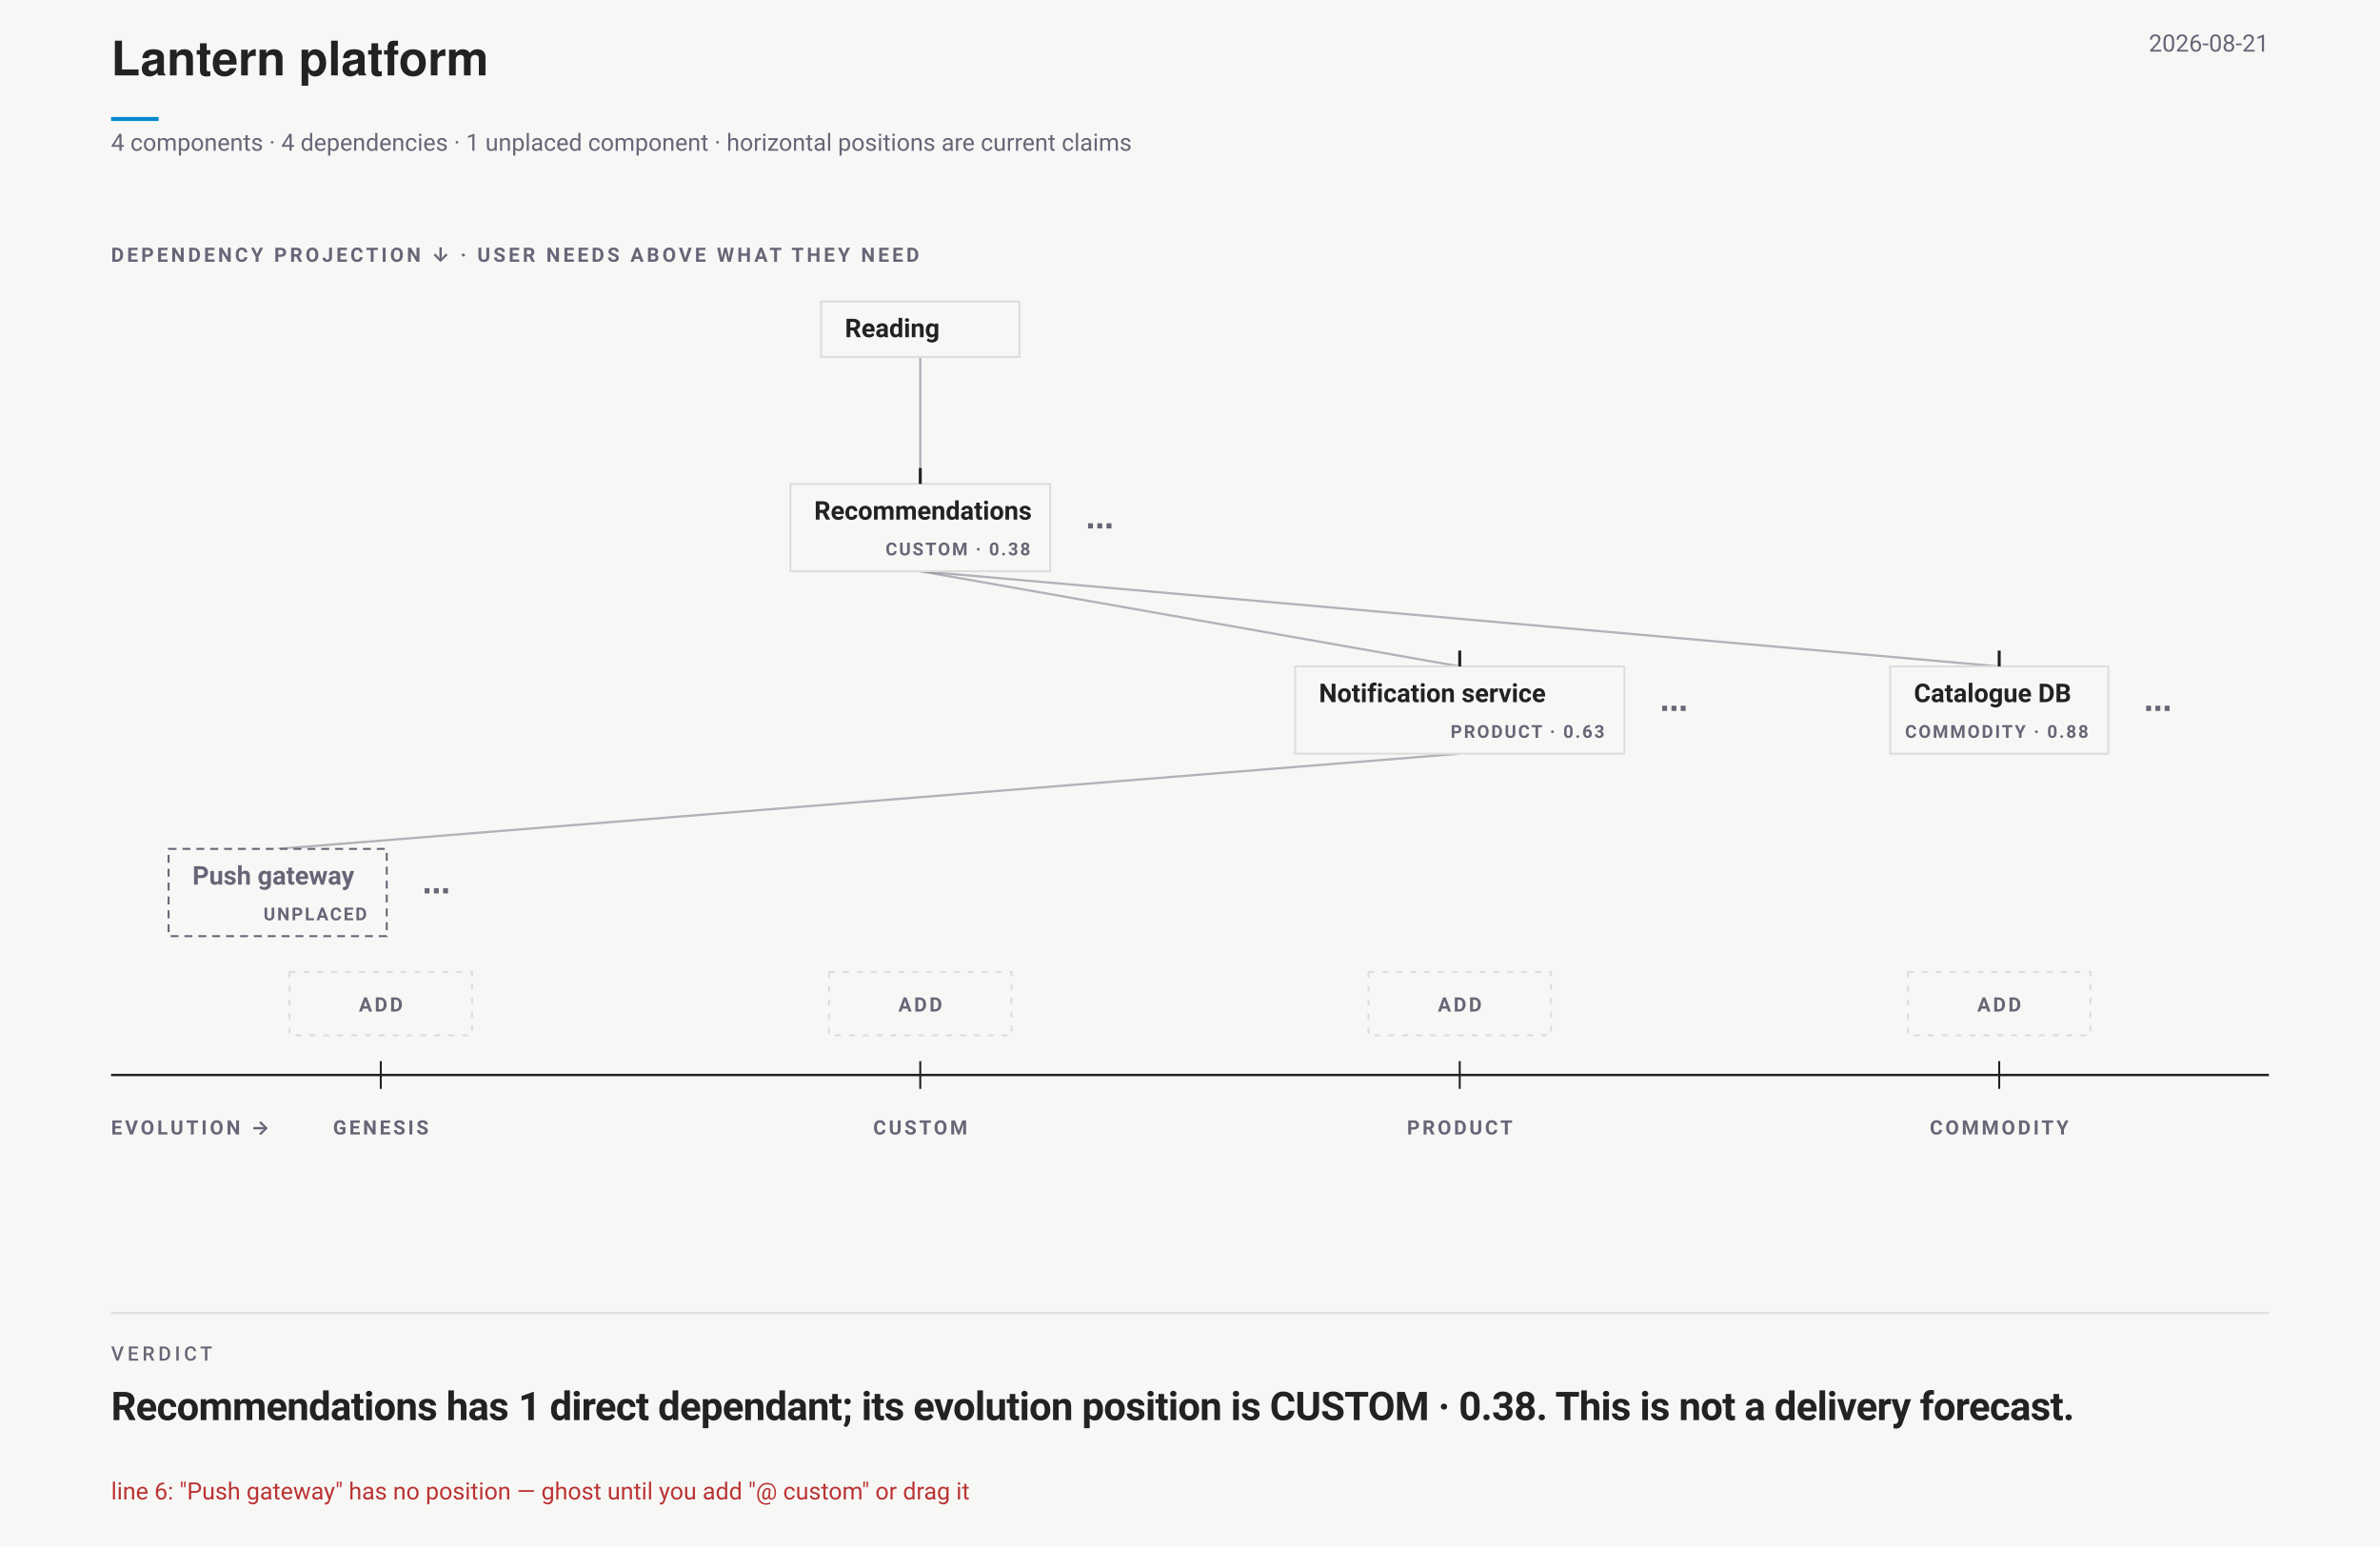
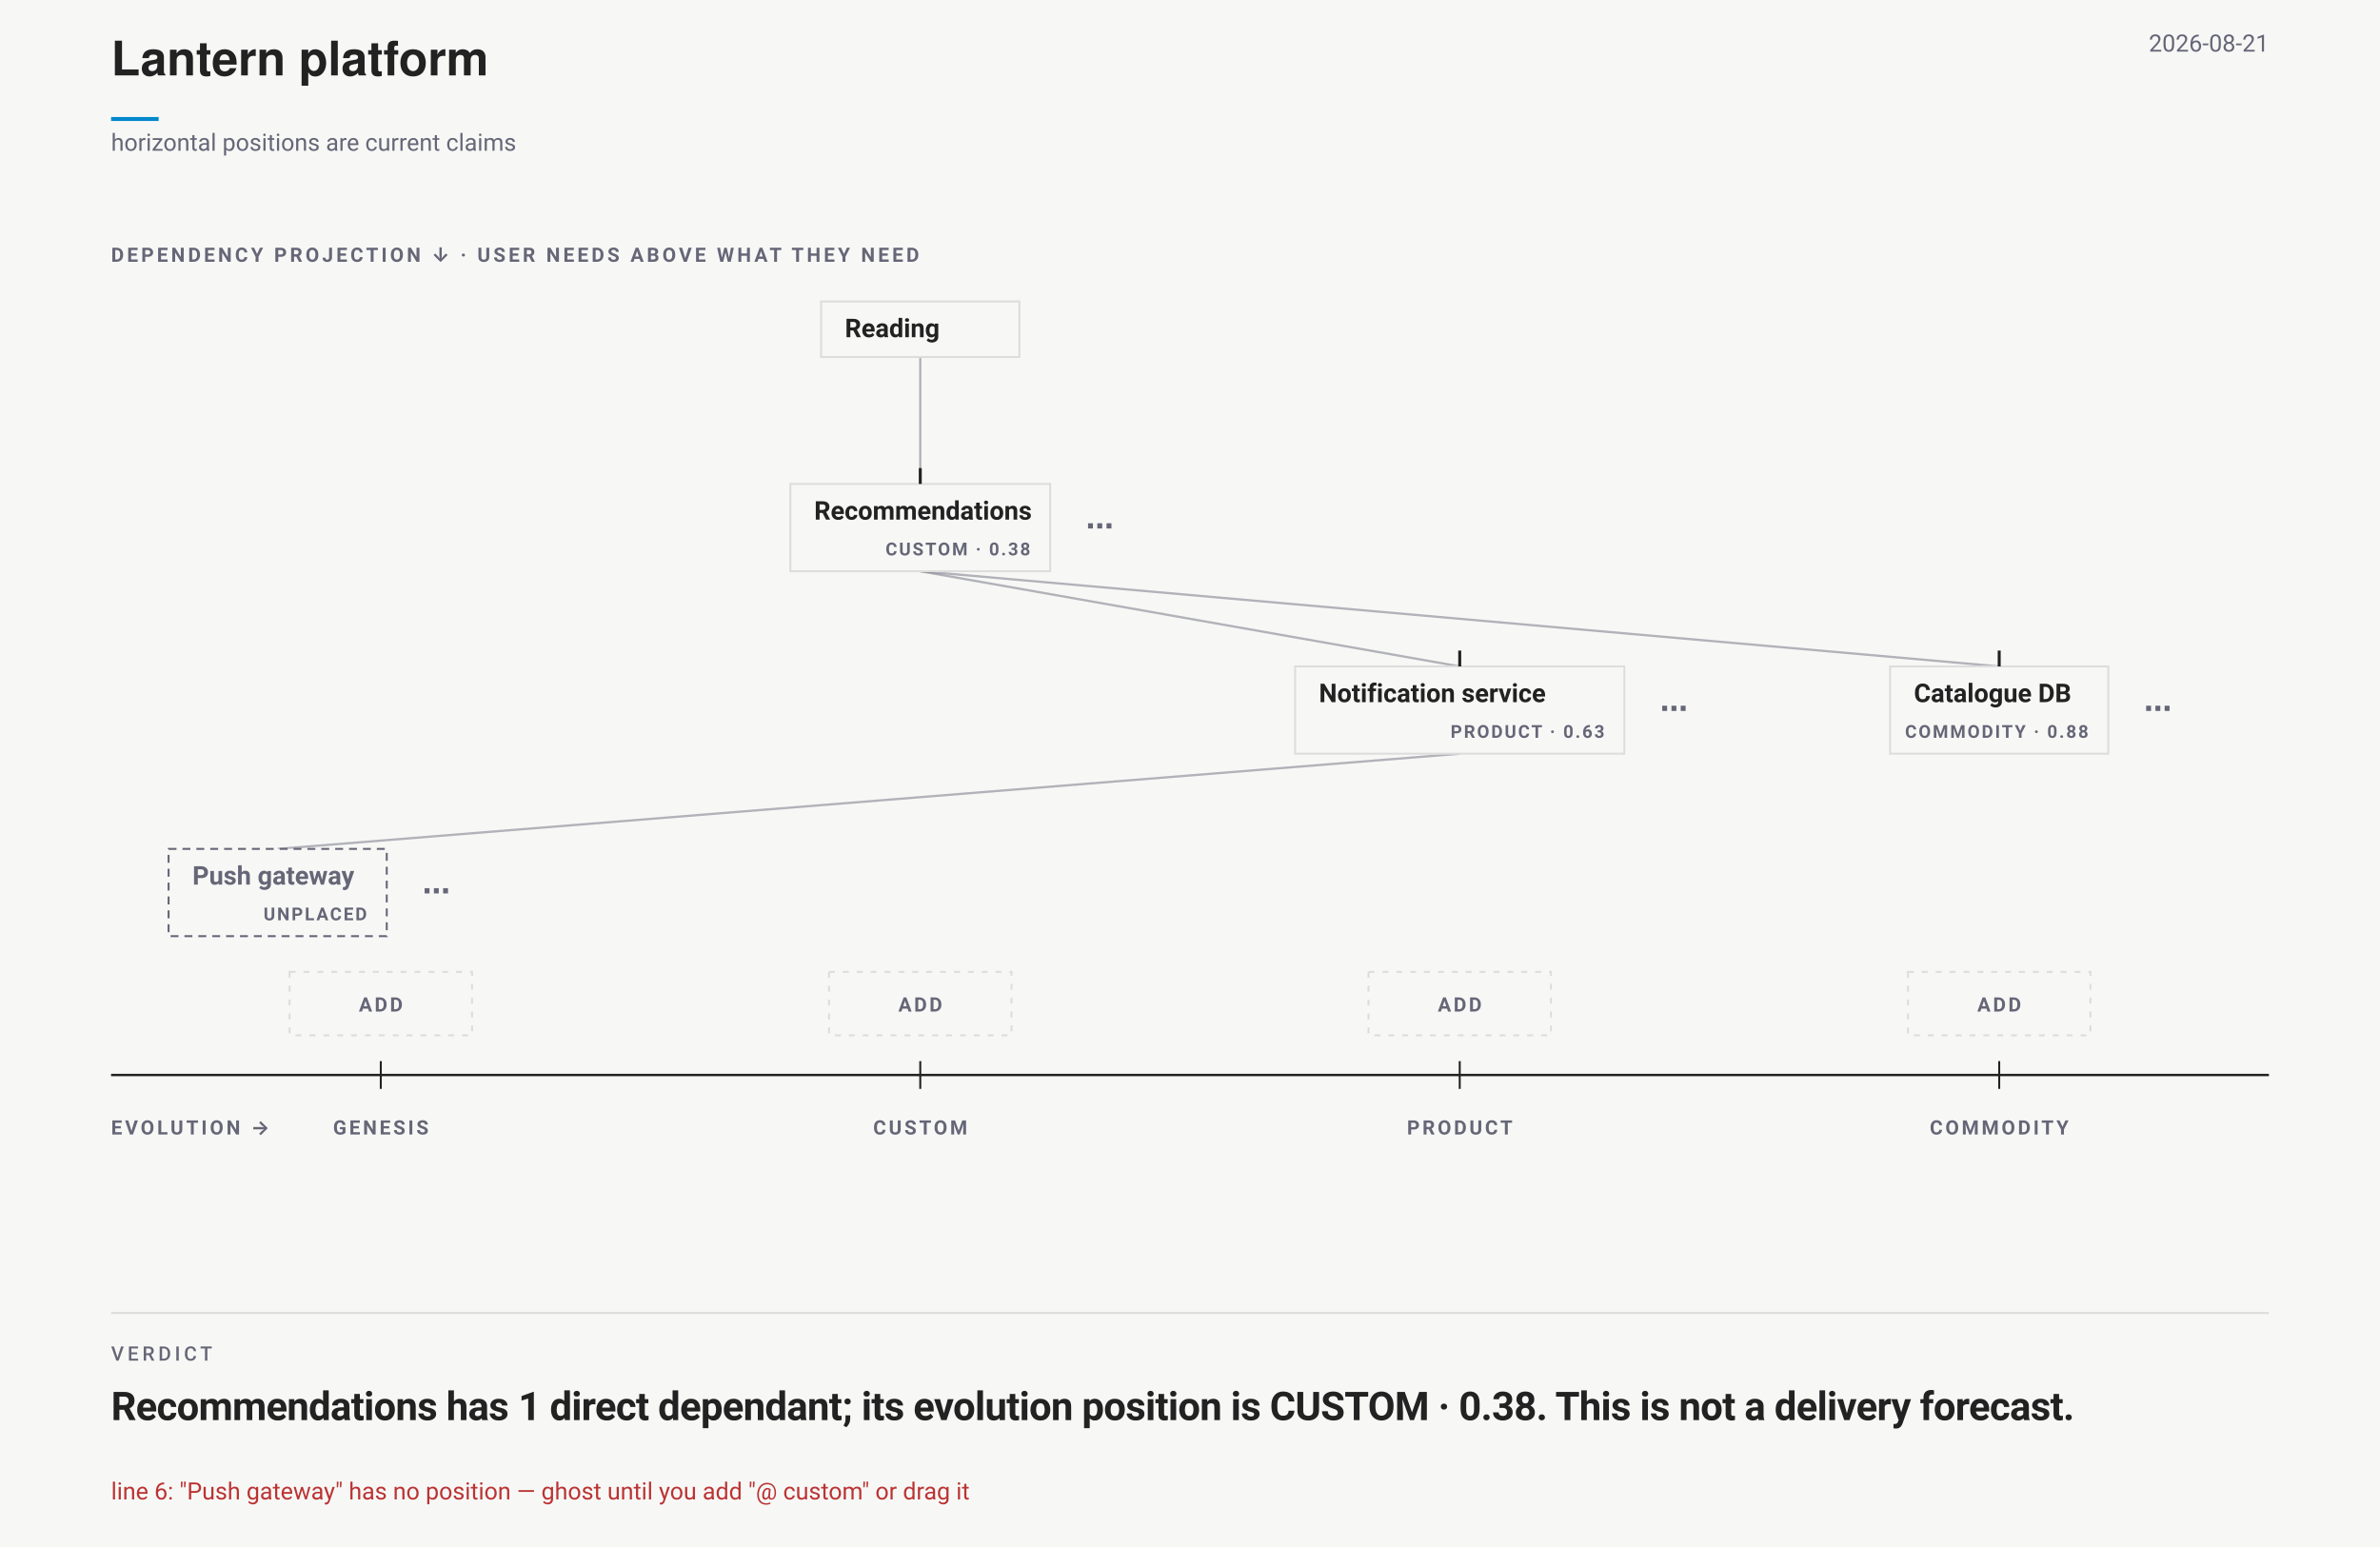
<svg xmlns="http://www.w3.org/2000/svg" data-wardley-strategic-field="" width="1200" height="780" viewBox="0 0 1200 780" font-family="-apple-system,BlinkMacSystemFont,'Segoe UI',Roboto,sans-serif">
  <rect width="1200" height="780" fill="#f7f8f6" />
  <text x="56" y="38" font-family="'Helvetica Neue',Helvetica,'Segoe UI',Roboto,sans-serif" font-size="24" font-weight="700" fill="#222">Lantern platform</text>
  <line data-document-accent="" x1="56" y1="60" x2="80" y2="60" stroke="#08c" stroke-width="2" />
  <text x="1144" y="26" text-anchor="end" font-size="12" fill="#667">2026-08-21</text>
-   <text x="56" y="76" font-size="12" fill="#667">4 components · 4 dependencies · 1 unplaced component · horizontal positions are current claims</text>
+   <text x="56" y="76" font-size="12" fill="#667">horizontal positions are current claims</text>
  <g data-wardley-strategic-field="" data-dependency-projection="" transform="translate(0 118)">
    <text x="56" y="14" font-size="10" font-weight="700" letter-spacing="1.5" fill="#667">DEPENDENCY PROJECTION ↓ · USER NEEDS ABOVE WHAT THEY NEED</text>
    <path class="edge" d="M 464 62 L 464 126" fill="none" stroke="#667" stroke-opacity=".48" stroke-width="1.15" />
    <path class="edge" d="M 464 170 L 736 218" fill="none" stroke="#667" stroke-opacity=".48" stroke-width="1.15" />
    <path class="edge" d="M 736 262 L 140 310" fill="none" stroke="#667" stroke-opacity=".48" stroke-width="1.15" />
    <path class="edge" d="M 464 170 L 1008 218" fill="none" stroke="#667" stroke-opacity=".48" stroke-width="1.15" />
    <g data-strategic-inventory="" data-components="4" data-dependencies="4">
      <g data-strategic-edit-pair="">
        <rect data-menu-bridge="" aria-hidden="true" x="398.5" y="126" width="178" height="44" fill="#f7f8f6" fill-opacity="0" />
        <g data-drag="evo" data-name="Recommendations" data-line="2" data-strategic-node="W01" aria-label="Recommendations. Evolution CUSTOM · 0.38. Needs Notification service, Catalogue DB. Needed by Reading.">
          <rect class="strategic-label-plane" x="398.5" y="126" width="131" height="44" fill="#f7f8f6" stroke="#ddd" stroke-width="1" />
          <line data-evolution-pin="" data-authored-x="0.375" x1="464" y1="118" x2="464" y2="126" stroke="#222" stroke-width="1.5" />
          <rect data-stage-hit="" data-edit="stage" data-line="2" data-raw="custom" x="485.5" y="126" width="44" height="44" fill="#f7f8f6" fill-opacity="0" tabindex="0" role="button" aria-label="Cycle evolution stage: Recommendations" />
          <rect data-title-hit="" data-edit="name" data-line="2" data-raw="Recommendations" x="402.5" y="126" width="79" height="44" fill="#f7f8f6" fill-opacity="0" tabindex="0" role="button" aria-label="Rename component: Recommendations" />
          <text x="410.5" y="144" font-size="13" font-weight="650" fill="#222" pointer-events="none">Recommendations</text>
          <text x="519.5" y="162" text-anchor="end" font-size="9" font-weight="700" letter-spacing=".9" fill="#667" pointer-events="none">CUSTOM · 0.38</text>
        </g>
        <g data-edit="componentmenu" data-line="2" data-raw="Recommendations" data-menu-for="Recommendations" tabindex="0" role="button" aria-label="More options: Recommendations">
          <rect x="532.5" y="126" width="44" height="44" fill="#f7f8f6" fill-opacity="0" data-hit="" />
          <text x="554.5" y="152" text-anchor="middle" font-size="14" font-weight="700" fill="#667" pointer-events="none">⋯</text>
        </g>
      </g>
      <g data-strategic-edit-pair="">
        <rect data-menu-bridge="" aria-hidden="true" x="653" y="218" width="213" height="44" fill="#f7f8f6" fill-opacity="0" />
        <g data-drag="evo" data-name="Notification service" data-line="3" data-strategic-node="W02" aria-label="Notification service. Evolution PRODUCT · 0.63. Needs Push gateway. Needed by Recommendations.">
          <rect class="strategic-label-plane" x="653" y="218" width="166" height="44" fill="#f7f8f6" stroke="#ddd" stroke-width="1" />
          <line data-evolution-pin="" data-authored-x="0.625" x1="736" y1="210" x2="736" y2="218" stroke="#222" stroke-width="1.5" />
          <rect data-stage-hit="" data-edit="stage" data-line="3" data-raw="product" x="775" y="218" width="44" height="44" fill="#f7f8f6" fill-opacity="0" tabindex="0" role="button" aria-label="Cycle evolution stage: Notification service" />
          <rect data-title-hit="" data-edit="name" data-line="3" data-raw="Notification service" x="657" y="218" width="114" height="44" fill="#f7f8f6" fill-opacity="0" tabindex="0" role="button" aria-label="Rename component: Notification service" />
          <text x="665" y="236" font-size="13" font-weight="650" fill="#222" pointer-events="none">Notification service</text>
          <text x="809" y="254" text-anchor="end" font-size="9" font-weight="700" letter-spacing=".9" fill="#667" pointer-events="none">PRODUCT · 0.63</text>
        </g>
        <g data-edit="componentmenu" data-line="3" data-raw="Notification service" data-menu-for="Notification service" tabindex="0" role="button" aria-label="More options: Notification service">
          <rect x="822" y="218" width="44" height="44" fill="#f7f8f6" fill-opacity="0" data-hit="" />
          <text x="844" y="244" text-anchor="middle" font-size="14" font-weight="700" fill="#667" pointer-events="none">⋯</text>
        </g>
      </g>
      <g data-strategic-edit-pair="">
        <rect data-menu-bridge="" aria-hidden="true" x="953" y="218" width="157" height="44" fill="#f7f8f6" fill-opacity="0" />
        <g data-drag="evo" data-name="Catalogue DB" data-line="4" data-strategic-node="W03" aria-label="Catalogue DB. Evolution COMMODITY · 0.88. Needed by Recommendations.">
          <rect class="strategic-label-plane" x="953" y="218" width="110" height="44" fill="#f7f8f6" stroke="#ddd" stroke-width="1" />
          <line data-evolution-pin="" data-authored-x="0.875" x1="1008" y1="210" x2="1008" y2="218" stroke="#222" stroke-width="1.5" />
          <rect data-stage-hit="" data-edit="stage" data-line="4" data-raw="commodity" x="1019" y="218" width="44" height="44" fill="#f7f8f6" fill-opacity="0" tabindex="0" role="button" aria-label="Cycle evolution stage: Catalogue DB" />
          <rect data-title-hit="" data-edit="name" data-line="4" data-raw="Catalogue DB" x="957" y="218" width="58" height="44" fill="#f7f8f6" fill-opacity="0" tabindex="0" role="button" aria-label="Rename component: Catalogue DB" />
          <text x="965" y="236" font-size="13" font-weight="650" fill="#222" pointer-events="none">Catalogue DB</text>
          <text x="1053" y="254" text-anchor="end" font-size="9" font-weight="700" letter-spacing=".9" fill="#667" pointer-events="none">COMMODITY · 0.88</text>
        </g>
        <g data-edit="componentmenu" data-line="4" data-raw="Catalogue DB" data-menu-for="Catalogue DB" tabindex="0" role="button" aria-label="More options: Catalogue DB">
          <rect x="1066" y="218" width="44" height="44" fill="#f7f8f6" fill-opacity="0" data-hit="" />
          <text x="1088" y="244" text-anchor="middle" font-size="14" font-weight="700" fill="#667" pointer-events="none">⋯</text>
        </g>
      </g>
      <g data-strategic-edit-pair="">
        <rect data-menu-bridge="" aria-hidden="true" x="85" y="310" width="157" height="44" fill="#f7f8f6" fill-opacity="0" />
        <g data-drag="evo" data-name="Push gateway" data-line="5" data-strategic-node="W04" aria-label="Push gateway. Evolution UNPLACED. Needed by Notification service.">
          <rect class="strategic-label-plane" x="85" y="310" width="110" height="44" fill="#f7f8f6" stroke="#667" stroke-width="1" stroke-dasharray="4 3" />
          <rect data-title-hit="" data-edit="name" data-line="5" data-raw="Push gateway" x="89" y="310" width="58" height="44" fill="#f7f8f6" fill-opacity="0" tabindex="0" role="button" aria-label="Rename component: Push gateway" />
          <text x="97" y="328" font-size="13" font-weight="650" fill="#667" pointer-events="none">Push gateway</text>
          <text x="185" y="346" text-anchor="end" font-size="9" font-weight="700" letter-spacing=".9" fill="#667" pointer-events="none">UNPLACED</text>
        </g>
        <g data-edit="componentmenu" data-line="5" data-raw="Push gateway" data-menu-for="Push gateway" tabindex="0" role="button" aria-label="More options: Push gateway">
          <rect x="198" y="310" width="44" height="44" fill="#f7f8f6" fill-opacity="0" data-hit="" />
          <text x="220" y="336" text-anchor="middle" font-size="14" font-weight="700" fill="#667" pointer-events="none">⋯</text>
        </g>
      </g>
      <g class="strategic-anchor" data-source-line="1" aria-label="Reading. User need. Needs Recommendations.">
        <rect class="strategic-label-plane" x="414" y="34" width="100" height="28" fill="#f7f8f6" stroke="#ddd" stroke-width="1" />
        <rect data-title-hit="" data-edit="anchor" data-line="1" data-raw="Reading" x="418" y="34" width="48" height="44" fill="#f7f8f6" fill-opacity="0" tabindex="0" role="button" aria-label="Rename user need: Reading" />
        <text x="426" y="52" font-size="13" font-weight="650" fill="#222" pointer-events="none">Reading</text>
      </g>
    </g>
    <g data-strategic-add-row="">
      <rect data-add-bridge="" aria-hidden="true" x="56" y="366" width="1088" height="44" fill="#f7f8f6" fill-opacity="0" />
      <g data-edit="additem" data-stage="genesis" data-line="-1" data-raw="" tabindex="0" role="button" aria-label="Add component in genesis">
        <rect x="146" y="372" width="92" height="32" fill="none" stroke="#ddd" stroke-dasharray="3 4" />
        <text x="192" y="392" text-anchor="middle" font-size="10" font-weight="700" letter-spacing="1.2" fill="#667" pointer-events="none">ADD</text>
        <rect x="138" y="366" width="108" height="44" fill="#f7f8f6" fill-opacity="0" data-hit="" />
      </g>
      <g data-edit="additem" data-stage="custom" data-line="-1" data-raw="" tabindex="0" role="button" aria-label="Add component in custom">
        <rect x="418" y="372" width="92" height="32" fill="none" stroke="#ddd" stroke-dasharray="3 4" />
        <text x="464" y="392" text-anchor="middle" font-size="10" font-weight="700" letter-spacing="1.2" fill="#667" pointer-events="none">ADD</text>
        <rect x="410" y="366" width="108" height="44" fill="#f7f8f6" fill-opacity="0" data-hit="" />
      </g>
      <g data-edit="additem" data-stage="product" data-line="-1" data-raw="" tabindex="0" role="button" aria-label="Add component in product">
        <rect x="690" y="372" width="92" height="32" fill="none" stroke="#ddd" stroke-dasharray="3 4" />
        <text x="736" y="392" text-anchor="middle" font-size="10" font-weight="700" letter-spacing="1.2" fill="#667" pointer-events="none">ADD</text>
        <rect x="682" y="366" width="108" height="44" fill="#f7f8f6" fill-opacity="0" data-hit="" />
      </g>
      <g data-edit="additem" data-stage="commodity" data-line="-1" data-raw="" tabindex="0" role="button" aria-label="Add component in commodity">
        <rect x="962" y="372" width="92" height="32" fill="none" stroke="#ddd" stroke-dasharray="3 4" />
        <text x="1008" y="392" text-anchor="middle" font-size="10" font-weight="700" letter-spacing="1.2" fill="#667" pointer-events="none">ADD</text>
        <rect x="954" y="366" width="108" height="44" fill="#f7f8f6" fill-opacity="0" data-hit="" />
      </g>
    </g>
    <g data-evolution-ruler="">
      <line x1="56" y1="424" x2="1144" y2="424" stroke="#222" stroke-width="1.2" />
      <text x="56" y="454" font-size="10" font-weight="700" letter-spacing="1.4" fill="#667">EVOLUTION →</text>
      <line x1="192" y1="417" x2="192" y2="431" stroke="#222" stroke-width="1" />
      <text x="192" y="454" text-anchor="middle" font-size="10" font-weight="700" letter-spacing="1.3" fill="#667">GENESIS</text>
      <line x1="464" y1="417" x2="464" y2="431" stroke="#222" stroke-width="1" />
      <text x="464" y="454" text-anchor="middle" font-size="10" font-weight="700" letter-spacing="1.3" fill="#667">CUSTOM</text>
      <line x1="736" y1="417" x2="736" y2="431" stroke="#222" stroke-width="1" />
      <text x="736" y="454" text-anchor="middle" font-size="10" font-weight="700" letter-spacing="1.3" fill="#667">PRODUCT</text>
      <line x1="1008" y1="417" x2="1008" y2="431" stroke="#222" stroke-width="1" />
      <text x="1008" y="454" text-anchor="middle" font-size="10" font-weight="700" letter-spacing="1.3" fill="#667">COMMODITY</text>
    </g>
  </g>
  <line x1="56" y1="662" x2="1144" y2="662" stroke="#ddd" />
  <text xml:space="preserve" x="56" y="686" font-family="-apple-system,BlinkMacSystemFont,'Segoe UI',Roboto,sans-serif" font-size="10" font-weight="500" letter-spacing="1.8" fill="#667">VERDICT</text>
  <text xml:space="preserve" x="56" y="716" font-family="-apple-system,BlinkMacSystemFont,'Segoe UI',Roboto,sans-serif" font-size="20" font-weight="700" letter-spacing="-0.3" fill="#222">Recommendations has <tspan class="vfig" fill="#222">1 direct dependant</tspan>; its evolution position is CUSTOM · 0.38. This is not a delivery forecast.</text>
  <rect x="52" y="674" width="828" height="56" fill="transparent" data-edit="verdictedit" data-line="-1" data-raw="" />
  <rect x="52" y="674" width="828" height="56" fill="transparent" style="cursor:pointer" data-edit="verdict" data-line="-1" data-raw="" tabindex="0" role="button" aria-label="Verdict — edit, copy, or switch it off" />
  <text x="56" y="756" font-size="12" fill="#b33">line 6: "Push gateway" has no position — ghost until you add "@ custom" or drag it</text>
</svg>
